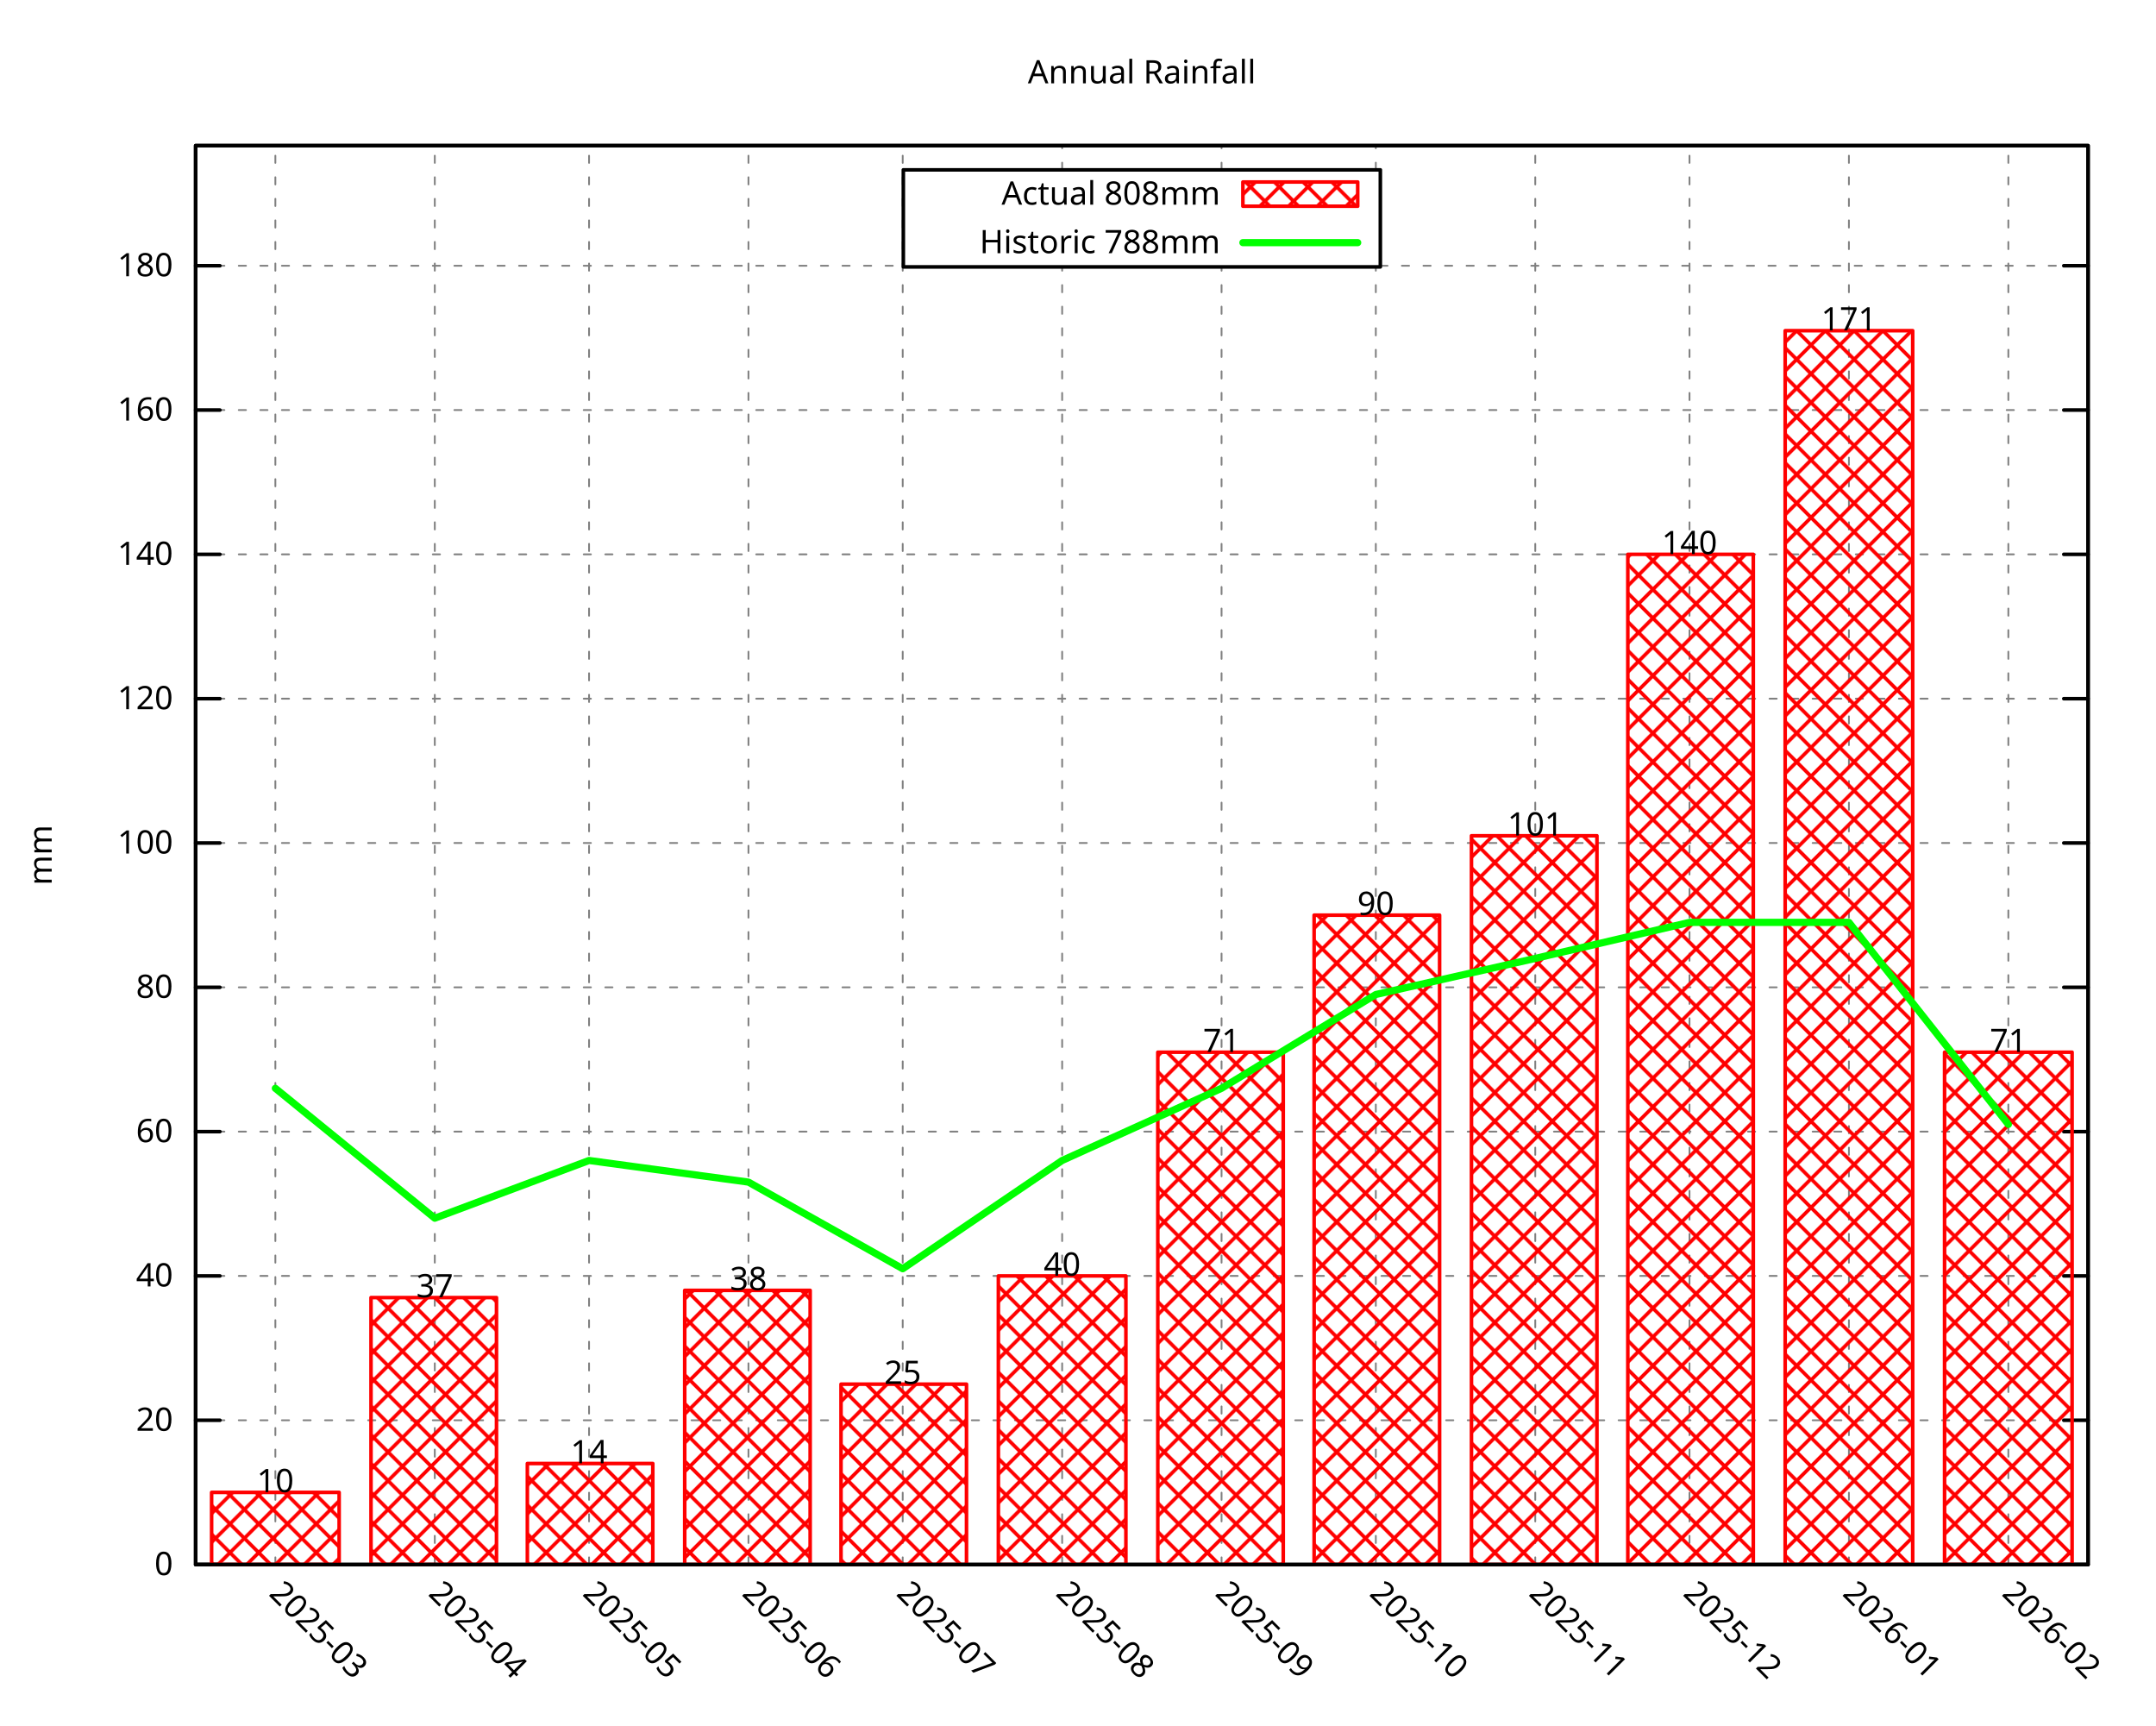
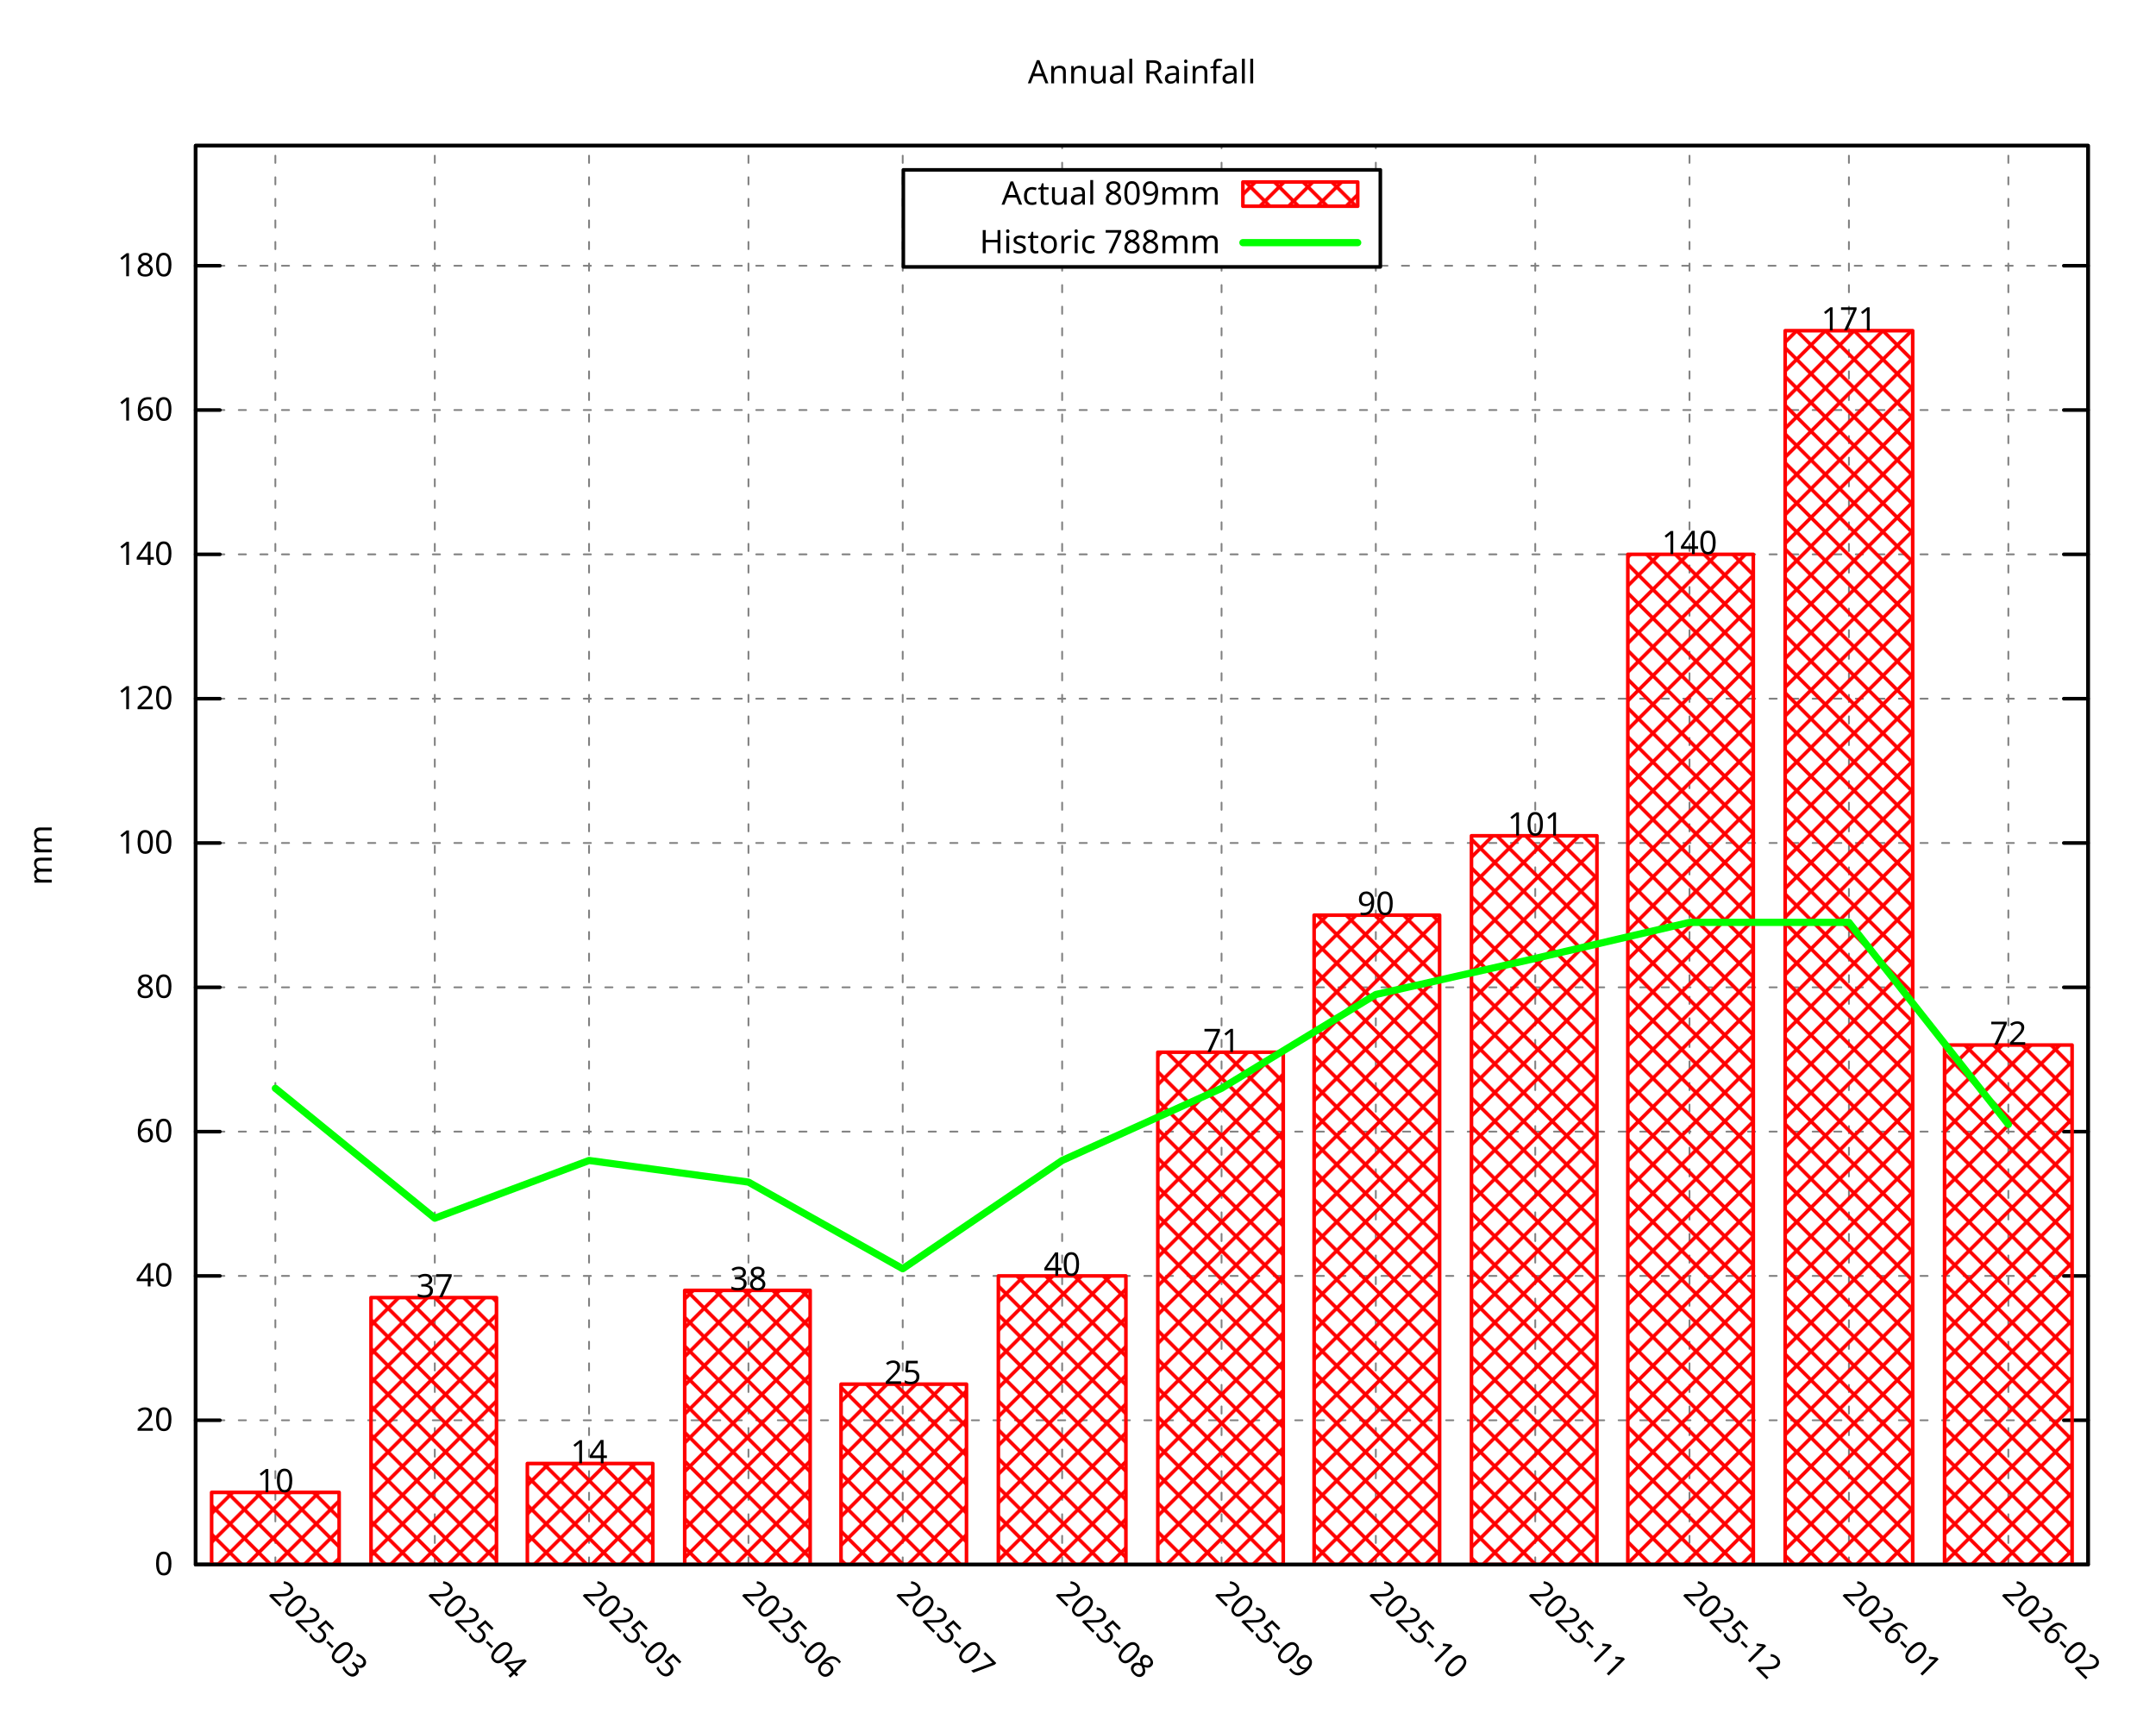
<svg xmlns="http://www.w3.org/2000/svg" xmlns:xlink="http://www.w3.org/1999/xlink" width="600" height="480" viewBox="0 0 600 480">
  <g id="gnuplot_canvas">
    <rect x="0" y="0" width="600" height="480" fill="none" />
    <defs>
      <circle id="gpDot" r="0.5" stroke-width="0.5" stroke="currentColor" />
      <path id="gpPt0" stroke-width="0.296" stroke="currentColor" d="M-1,0 h2 M0,-1 v2" />
      <path id="gpPt1" stroke-width="0.296" stroke="currentColor" d="M-1,-1 L1,1 M1,-1 L-1,1" />
      <path id="gpPt2" stroke-width="0.296" stroke="currentColor" d="M-1,0 L1,0 M0,-1 L0,1 M-1,-1 L1,1 M-1,1 L1,-1" />
      <rect id="gpPt3" stroke-width="0.296" stroke="currentColor" x="-1" y="-1" width="2" height="2" />
      <rect id="gpPt4" stroke-width="0.296" stroke="currentColor" fill="currentColor" x="-1" y="-1" width="2" height="2" />
      <circle id="gpPt5" stroke-width="0.296" stroke="currentColor" cx="0" cy="0" r="1" />
      <use xlink:href="#gpPt5" id="gpPt6" fill="currentColor" stroke="none" />
      <path id="gpPt7" stroke-width="0.296" stroke="currentColor" d="M0,-1.33 L-1.33,0.67 L1.33,0.67 z" />
      <use xlink:href="#gpPt7" id="gpPt8" fill="currentColor" stroke="none" />
      <use xlink:href="#gpPt7" id="gpPt9" stroke="currentColor" transform="rotate(180)" />
      <use xlink:href="#gpPt9" id="gpPt10" fill="currentColor" stroke="none" />
      <use xlink:href="#gpPt3" id="gpPt11" stroke="currentColor" transform="rotate(45)" />
      <use xlink:href="#gpPt11" id="gpPt12" fill="currentColor" stroke="none" />
      <path id="gpPt13" stroke-width="0.296" stroke="currentColor" d="M0,1.330 L1.265,0.411 L0.782,-1.067 L-0.782,-1.076 L-1.265,0.411 z" />
      <use xlink:href="#gpPt13" id="gpPt14" fill="currentColor" stroke="none" />
      <filter id="textbox" filterUnits="objectBoundingBox" x="0" y="0" height="1" width="1">
        <feFlood flood-color="white" flood-opacity="1" result="bgnd" />
        <feComposite in="SourceGraphic" in2="bgnd" operator="atop" />
      </filter>
      <filter id="greybox" filterUnits="objectBoundingBox" x="0" y="0" height="1" width="1">
        <feFlood flood-color="lightgrey" flood-opacity="1" result="grey" />
        <feComposite in="SourceGraphic" in2="grey" operator="atop" />
      </filter>
    </defs>
    <g fill="none" color="white" stroke="currentColor" stroke-width="1.00" stroke-linecap="round" stroke-linejoin="round">
</g>
    <g fill="none" color="black" stroke="currentColor" stroke-width="1.00" stroke-linecap="round" stroke-linejoin="round">
</g>
    <g fill="none" color="black" stroke="black" stroke-width="0.50" stroke-linecap="round" stroke-linejoin="round">
</g>
    <g fill="none" color="gray" stroke="currentColor" stroke-width="0.50" stroke-linecap="round" stroke-linejoin="round">
      <path stroke="gray" stroke-dasharray="2,4" class="gridline" d="M54.45,435.32 L581.09,435.32  " />
    </g>
    <g fill="none" color="gray" stroke="gray" stroke-width="1.00" stroke-linecap="round" stroke-linejoin="round">
</g>
    <g fill="none" color="black" stroke="currentColor" stroke-width="1.00" stroke-linecap="round" stroke-linejoin="round">
      <path stroke="black" d="M54.45,435.32 L61.20,435.32 M581.09,435.32 L574.34,435.32  " />
      <g transform="translate(48.15,438.25)" stroke="none" fill="black" font-family="Droid Sans" font-size="9.00" text-anchor="end">
        <text>
          <tspan font-family="Droid Sans"> 0</tspan>
        </text>
      </g>
    </g>
    <g fill="none" color="black" stroke="currentColor" stroke-width="1.00" stroke-linecap="round" stroke-linejoin="round">
</g>
    <g fill="none" color="black" stroke="black" stroke-width="0.50" stroke-linecap="round" stroke-linejoin="round">
</g>
    <g fill="none" color="gray" stroke="currentColor" stroke-width="0.50" stroke-linecap="round" stroke-linejoin="round">
      <path stroke="gray" stroke-dasharray="2,4" class="gridline" d="M54.45,395.17 L581.09,395.17  " />
    </g>
    <g fill="none" color="gray" stroke="gray" stroke-width="1.00" stroke-linecap="round" stroke-linejoin="round">
</g>
    <g fill="none" color="black" stroke="currentColor" stroke-width="1.00" stroke-linecap="round" stroke-linejoin="round">
      <path stroke="black" d="M54.45,395.17 L61.20,395.17 M581.09,395.17 L574.34,395.17  " />
      <g transform="translate(48.15,398.10)" stroke="none" fill="black" font-family="Droid Sans" font-size="9.00" text-anchor="end">
        <text>
          <tspan font-family="Droid Sans"> 20</tspan>
        </text>
      </g>
    </g>
    <g fill="none" color="black" stroke="currentColor" stroke-width="1.00" stroke-linecap="round" stroke-linejoin="round">
</g>
    <g fill="none" color="black" stroke="black" stroke-width="0.50" stroke-linecap="round" stroke-linejoin="round">
</g>
    <g fill="none" color="gray" stroke="currentColor" stroke-width="0.50" stroke-linecap="round" stroke-linejoin="round">
      <path stroke="gray" stroke-dasharray="2,4" class="gridline" d="M54.45,355.01 L581.09,355.01  " />
    </g>
    <g fill="none" color="gray" stroke="gray" stroke-width="1.00" stroke-linecap="round" stroke-linejoin="round">
</g>
    <g fill="none" color="black" stroke="currentColor" stroke-width="1.00" stroke-linecap="round" stroke-linejoin="round">
      <path stroke="black" d="M54.45,355.01 L61.20,355.01 M581.09,355.01 L574.34,355.01  " />
      <g transform="translate(48.15,357.94)" stroke="none" fill="black" font-family="Droid Sans" font-size="9.00" text-anchor="end">
        <text>
          <tspan font-family="Droid Sans"> 40</tspan>
        </text>
      </g>
    </g>
    <g fill="none" color="black" stroke="currentColor" stroke-width="1.00" stroke-linecap="round" stroke-linejoin="round">
</g>
    <g fill="none" color="black" stroke="black" stroke-width="0.50" stroke-linecap="round" stroke-linejoin="round">
</g>
    <g fill="none" color="gray" stroke="currentColor" stroke-width="0.50" stroke-linecap="round" stroke-linejoin="round">
      <path stroke="gray" stroke-dasharray="2,4" class="gridline" d="M54.45,314.86 L581.09,314.86  " />
    </g>
    <g fill="none" color="gray" stroke="gray" stroke-width="1.00" stroke-linecap="round" stroke-linejoin="round">
</g>
    <g fill="none" color="black" stroke="currentColor" stroke-width="1.00" stroke-linecap="round" stroke-linejoin="round">
      <path stroke="black" d="M54.45,314.86 L61.20,314.86 M581.09,314.86 L574.34,314.86  " />
      <g transform="translate(48.15,317.79)" stroke="none" fill="black" font-family="Droid Sans" font-size="9.00" text-anchor="end">
        <text>
          <tspan font-family="Droid Sans"> 60</tspan>
        </text>
      </g>
    </g>
    <g fill="none" color="black" stroke="currentColor" stroke-width="1.00" stroke-linecap="round" stroke-linejoin="round">
</g>
    <g fill="none" color="black" stroke="black" stroke-width="0.50" stroke-linecap="round" stroke-linejoin="round">
</g>
    <g fill="none" color="gray" stroke="currentColor" stroke-width="0.50" stroke-linecap="round" stroke-linejoin="round">
      <path stroke="gray" stroke-dasharray="2,4" class="gridline" d="M54.45,274.71 L581.09,274.71  " />
    </g>
    <g fill="none" color="gray" stroke="gray" stroke-width="1.00" stroke-linecap="round" stroke-linejoin="round">
</g>
    <g fill="none" color="black" stroke="currentColor" stroke-width="1.00" stroke-linecap="round" stroke-linejoin="round">
      <path stroke="black" d="M54.45,274.71 L61.20,274.71 M581.09,274.71 L574.34,274.71  " />
      <g transform="translate(48.15,277.64)" stroke="none" fill="black" font-family="Droid Sans" font-size="9.00" text-anchor="end">
        <text>
          <tspan font-family="Droid Sans"> 80</tspan>
        </text>
      </g>
    </g>
    <g fill="none" color="black" stroke="currentColor" stroke-width="1.00" stroke-linecap="round" stroke-linejoin="round">
</g>
    <g fill="none" color="black" stroke="black" stroke-width="0.50" stroke-linecap="round" stroke-linejoin="round">
</g>
    <g fill="none" color="gray" stroke="currentColor" stroke-width="0.50" stroke-linecap="round" stroke-linejoin="round">
      <path stroke="gray" stroke-dasharray="2,4" class="gridline" d="M54.45,234.55 L581.09,234.55  " />
    </g>
    <g fill="none" color="gray" stroke="gray" stroke-width="1.00" stroke-linecap="round" stroke-linejoin="round">
</g>
    <g fill="none" color="black" stroke="currentColor" stroke-width="1.00" stroke-linecap="round" stroke-linejoin="round">
      <path stroke="black" d="M54.45,234.55 L61.20,234.55 M581.09,234.55 L574.34,234.55  " />
      <g transform="translate(48.15,237.48)" stroke="none" fill="black" font-family="Droid Sans" font-size="9.00" text-anchor="end">
        <text>
          <tspan font-family="Droid Sans"> 100</tspan>
        </text>
      </g>
    </g>
    <g fill="none" color="black" stroke="currentColor" stroke-width="1.00" stroke-linecap="round" stroke-linejoin="round">
</g>
    <g fill="none" color="black" stroke="black" stroke-width="0.50" stroke-linecap="round" stroke-linejoin="round">
</g>
    <g fill="none" color="gray" stroke="currentColor" stroke-width="0.50" stroke-linecap="round" stroke-linejoin="round">
      <path stroke="gray" stroke-dasharray="2,4" class="gridline" d="M54.45,194.40 L581.09,194.40  " />
    </g>
    <g fill="none" color="gray" stroke="gray" stroke-width="1.00" stroke-linecap="round" stroke-linejoin="round">
</g>
    <g fill="none" color="black" stroke="currentColor" stroke-width="1.00" stroke-linecap="round" stroke-linejoin="round">
      <path stroke="black" d="M54.45,194.40 L61.20,194.40 M581.09,194.40 L574.34,194.40  " />
      <g transform="translate(48.15,197.33)" stroke="none" fill="black" font-family="Droid Sans" font-size="9.00" text-anchor="end">
        <text>
          <tspan font-family="Droid Sans"> 120</tspan>
        </text>
      </g>
    </g>
    <g fill="none" color="black" stroke="currentColor" stroke-width="1.00" stroke-linecap="round" stroke-linejoin="round">
</g>
    <g fill="none" color="black" stroke="black" stroke-width="0.50" stroke-linecap="round" stroke-linejoin="round">
</g>
    <g fill="none" color="gray" stroke="currentColor" stroke-width="0.50" stroke-linecap="round" stroke-linejoin="round">
      <path stroke="gray" stroke-dasharray="2,4" class="gridline" d="M54.45,154.24 L581.09,154.24  " />
    </g>
    <g fill="none" color="gray" stroke="gray" stroke-width="1.00" stroke-linecap="round" stroke-linejoin="round">
</g>
    <g fill="none" color="black" stroke="currentColor" stroke-width="1.00" stroke-linecap="round" stroke-linejoin="round">
      <path stroke="black" d="M54.45,154.24 L61.20,154.24 M581.09,154.24 L574.34,154.24  " />
      <g transform="translate(48.15,157.17)" stroke="none" fill="black" font-family="Droid Sans" font-size="9.00" text-anchor="end">
        <text>
          <tspan font-family="Droid Sans"> 140</tspan>
        </text>
      </g>
    </g>
    <g fill="none" color="black" stroke="currentColor" stroke-width="1.00" stroke-linecap="round" stroke-linejoin="round">
</g>
    <g fill="none" color="black" stroke="black" stroke-width="0.50" stroke-linecap="round" stroke-linejoin="round">
</g>
    <g fill="none" color="gray" stroke="currentColor" stroke-width="0.50" stroke-linecap="round" stroke-linejoin="round">
      <path stroke="gray" stroke-dasharray="2,4" class="gridline" d="M54.45,114.09 L581.09,114.09  " />
    </g>
    <g fill="none" color="gray" stroke="gray" stroke-width="1.00" stroke-linecap="round" stroke-linejoin="round">
</g>
    <g fill="none" color="black" stroke="currentColor" stroke-width="1.00" stroke-linecap="round" stroke-linejoin="round">
      <path stroke="black" d="M54.45,114.09 L61.20,114.09 M581.09,114.09 L574.34,114.09  " />
      <g transform="translate(48.15,117.02)" stroke="none" fill="black" font-family="Droid Sans" font-size="9.00" text-anchor="end">
        <text>
          <tspan font-family="Droid Sans"> 160</tspan>
        </text>
      </g>
    </g>
    <g fill="none" color="black" stroke="currentColor" stroke-width="1.00" stroke-linecap="round" stroke-linejoin="round">
</g>
    <g fill="none" color="black" stroke="black" stroke-width="0.50" stroke-linecap="round" stroke-linejoin="round">
</g>
    <g fill="none" color="gray" stroke="currentColor" stroke-width="0.50" stroke-linecap="round" stroke-linejoin="round">
      <path stroke="gray" stroke-dasharray="2,4" class="gridline" d="M54.45,73.94 L251.39,73.94 M384.14,73.94 L581.09,73.94  " />
    </g>
    <g fill="none" color="gray" stroke="gray" stroke-width="1.00" stroke-linecap="round" stroke-linejoin="round">
</g>
    <g fill="none" color="black" stroke="currentColor" stroke-width="1.00" stroke-linecap="round" stroke-linejoin="round">
      <path stroke="black" d="M54.45,73.94 L61.20,73.94 M581.09,73.94 L574.34,73.94  " />
      <g transform="translate(48.15,76.87)" stroke="none" fill="black" font-family="Droid Sans" font-size="9.00" text-anchor="end">
        <text>
          <tspan font-family="Droid Sans"> 180</tspan>
        </text>
      </g>
    </g>
    <g fill="none" color="black" stroke="currentColor" stroke-width="1.00" stroke-linecap="round" stroke-linejoin="round">
</g>
    <g fill="none" color="black" stroke="black" stroke-width="0.50" stroke-linecap="round" stroke-linejoin="round">
</g>
    <g fill="none" color="gray" stroke="currentColor" stroke-width="0.50" stroke-linecap="round" stroke-linejoin="round">
      <path stroke="gray" stroke-dasharray="2,4" class="gridline" d="M76.63,435.32 L76.63,40.51  " />
    </g>
    <g fill="none" color="gray" stroke="gray" stroke-width="1.00" stroke-linecap="round" stroke-linejoin="round">
</g>
    <g fill="none" color="black" stroke="currentColor" stroke-width="1.00" stroke-linecap="round" stroke-linejoin="round">
      <path stroke="black" d="M76.63,435.32 M76.63,40.51  " />
      <g transform="translate(74.56,443.69) rotate(45.00)" stroke="none" fill="black" font-family="Droid Sans" font-size="9.00" text-anchor="start">
        <text>
          <tspan font-family="Droid Sans">2025-03</tspan>
        </text>
      </g>
    </g>
    <g fill="none" color="black" stroke="currentColor" stroke-width="1.00" stroke-linecap="round" stroke-linejoin="round">
</g>
    <g fill="none" color="black" stroke="black" stroke-width="0.50" stroke-linecap="round" stroke-linejoin="round">
</g>
    <g fill="none" color="gray" stroke="currentColor" stroke-width="0.50" stroke-linecap="round" stroke-linejoin="round">
      <path stroke="gray" stroke-dasharray="2,4" class="gridline" d="M121.00,435.32 L121.00,40.51  " />
    </g>
    <g fill="none" color="gray" stroke="gray" stroke-width="1.00" stroke-linecap="round" stroke-linejoin="round">
</g>
    <g fill="none" color="black" stroke="currentColor" stroke-width="1.00" stroke-linecap="round" stroke-linejoin="round">
      <path stroke="black" d="M121.00,435.32 M121.00,40.51  " />
      <g transform="translate(118.93,443.69) rotate(45.00)" stroke="none" fill="black" font-family="Droid Sans" font-size="9.00" text-anchor="start">
        <text>
          <tspan font-family="Droid Sans">2025-04</tspan>
        </text>
      </g>
    </g>
    <g fill="none" color="black" stroke="currentColor" stroke-width="1.00" stroke-linecap="round" stroke-linejoin="round">
</g>
    <g fill="none" color="black" stroke="black" stroke-width="0.50" stroke-linecap="round" stroke-linejoin="round">
</g>
    <g fill="none" color="gray" stroke="currentColor" stroke-width="0.50" stroke-linecap="round" stroke-linejoin="round">
      <path stroke="gray" stroke-dasharray="2,4" class="gridline" d="M163.93,435.32 L163.93,40.51  " />
    </g>
    <g fill="none" color="gray" stroke="gray" stroke-width="1.00" stroke-linecap="round" stroke-linejoin="round">
</g>
    <g fill="none" color="black" stroke="currentColor" stroke-width="1.00" stroke-linecap="round" stroke-linejoin="round">
      <path stroke="black" d="M163.93,435.32 M163.93,40.51  " />
      <g transform="translate(161.86,443.69) rotate(45.00)" stroke="none" fill="black" font-family="Droid Sans" font-size="9.00" text-anchor="start">
        <text>
          <tspan font-family="Droid Sans">2025-05</tspan>
        </text>
      </g>
    </g>
    <g fill="none" color="black" stroke="currentColor" stroke-width="1.00" stroke-linecap="round" stroke-linejoin="round">
</g>
    <g fill="none" color="black" stroke="black" stroke-width="0.50" stroke-linecap="round" stroke-linejoin="round">
</g>
    <g fill="none" color="gray" stroke="currentColor" stroke-width="0.50" stroke-linecap="round" stroke-linejoin="round">
      <path stroke="gray" stroke-dasharray="2,4" class="gridline" d="M208.29,435.32 L208.29,40.51  " />
    </g>
    <g fill="none" color="gray" stroke="gray" stroke-width="1.00" stroke-linecap="round" stroke-linejoin="round">
</g>
    <g fill="none" color="black" stroke="currentColor" stroke-width="1.00" stroke-linecap="round" stroke-linejoin="round">
      <path stroke="black" d="M208.29,435.32 M208.29,40.51  " />
      <g transform="translate(206.22,443.69) rotate(45.00)" stroke="none" fill="black" font-family="Droid Sans" font-size="9.00" text-anchor="start">
        <text>
          <tspan font-family="Droid Sans">2025-06</tspan>
        </text>
      </g>
    </g>
    <g fill="none" color="black" stroke="currentColor" stroke-width="1.00" stroke-linecap="round" stroke-linejoin="round">
</g>
    <g fill="none" color="black" stroke="black" stroke-width="0.50" stroke-linecap="round" stroke-linejoin="round">
</g>
    <g fill="none" color="gray" stroke="currentColor" stroke-width="0.50" stroke-linecap="round" stroke-linejoin="round">
      <path stroke="gray" stroke-dasharray="2,4" class="gridline" d="M251.22,435.32 L251.22,40.51  " />
    </g>
    <g fill="none" color="gray" stroke="gray" stroke-width="1.00" stroke-linecap="round" stroke-linejoin="round">
</g>
    <g fill="none" color="black" stroke="currentColor" stroke-width="1.00" stroke-linecap="round" stroke-linejoin="round">
      <path stroke="black" d="M251.22,435.32 M251.22,40.51  " />
      <g transform="translate(249.15,443.69) rotate(45.00)" stroke="none" fill="black" font-family="Droid Sans" font-size="9.00" text-anchor="start">
        <text>
          <tspan font-family="Droid Sans">2025-07</tspan>
        </text>
      </g>
    </g>
    <g fill="none" color="black" stroke="currentColor" stroke-width="1.00" stroke-linecap="round" stroke-linejoin="round">
</g>
    <g fill="none" color="black" stroke="black" stroke-width="0.50" stroke-linecap="round" stroke-linejoin="round">
</g>
    <g fill="none" color="gray" stroke="currentColor" stroke-width="0.50" stroke-linecap="round" stroke-linejoin="round">
      <path stroke="gray" stroke-dasharray="2,4" class="gridline" d="M295.59,435.32 L295.59,74.26 M295.59,47.26 L295.59,40.51  " />
    </g>
    <g fill="none" color="gray" stroke="gray" stroke-width="1.00" stroke-linecap="round" stroke-linejoin="round">
</g>
    <g fill="none" color="black" stroke="currentColor" stroke-width="1.00" stroke-linecap="round" stroke-linejoin="round">
      <path stroke="black" d="M295.59,435.32 M295.59,40.51  " />
      <g transform="translate(293.52,443.69) rotate(45.00)" stroke="none" fill="black" font-family="Droid Sans" font-size="9.00" text-anchor="start">
        <text>
          <tspan font-family="Droid Sans">2025-08</tspan>
        </text>
      </g>
    </g>
    <g fill="none" color="black" stroke="currentColor" stroke-width="1.00" stroke-linecap="round" stroke-linejoin="round">
</g>
    <g fill="none" color="black" stroke="black" stroke-width="0.50" stroke-linecap="round" stroke-linejoin="round">
</g>
    <g fill="none" color="gray" stroke="currentColor" stroke-width="0.50" stroke-linecap="round" stroke-linejoin="round">
      <path stroke="gray" stroke-dasharray="2,4" class="gridline" d="M339.95,435.32 L339.95,74.26 M339.95,47.26 L339.95,40.51  " />
    </g>
    <g fill="none" color="gray" stroke="gray" stroke-width="1.00" stroke-linecap="round" stroke-linejoin="round">
</g>
    <g fill="none" color="black" stroke="currentColor" stroke-width="1.00" stroke-linecap="round" stroke-linejoin="round">
      <path stroke="black" d="M339.95,435.32 M339.95,40.51  " />
      <g transform="translate(337.88,443.69) rotate(45.00)" stroke="none" fill="black" font-family="Droid Sans" font-size="9.00" text-anchor="start">
        <text>
          <tspan font-family="Droid Sans">2025-09</tspan>
        </text>
      </g>
    </g>
    <g fill="none" color="black" stroke="currentColor" stroke-width="1.00" stroke-linecap="round" stroke-linejoin="round">
</g>
    <g fill="none" color="black" stroke="black" stroke-width="0.50" stroke-linecap="round" stroke-linejoin="round">
</g>
    <g fill="none" color="gray" stroke="currentColor" stroke-width="0.50" stroke-linecap="round" stroke-linejoin="round">
      <path stroke="gray" stroke-dasharray="2,4" class="gridline" d="M382.88,435.32 L382.88,74.26 M382.88,47.26 L382.88,40.51  " />
    </g>
    <g fill="none" color="gray" stroke="gray" stroke-width="1.00" stroke-linecap="round" stroke-linejoin="round">
</g>
    <g fill="none" color="black" stroke="currentColor" stroke-width="1.00" stroke-linecap="round" stroke-linejoin="round">
      <path stroke="black" d="M382.88,435.32 M382.88,40.51  " />
      <g transform="translate(380.81,443.69) rotate(45.00)" stroke="none" fill="black" font-family="Droid Sans" font-size="9.00" text-anchor="start">
        <text>
          <tspan font-family="Droid Sans">2025-10</tspan>
        </text>
      </g>
    </g>
    <g fill="none" color="black" stroke="currentColor" stroke-width="1.00" stroke-linecap="round" stroke-linejoin="round">
</g>
    <g fill="none" color="black" stroke="black" stroke-width="0.50" stroke-linecap="round" stroke-linejoin="round">
</g>
    <g fill="none" color="gray" stroke="currentColor" stroke-width="0.50" stroke-linecap="round" stroke-linejoin="round">
      <path stroke="gray" stroke-dasharray="2,4" class="gridline" d="M427.25,435.32 L427.25,40.51  " />
    </g>
    <g fill="none" color="gray" stroke="gray" stroke-width="1.00" stroke-linecap="round" stroke-linejoin="round">
</g>
    <g fill="none" color="black" stroke="currentColor" stroke-width="1.00" stroke-linecap="round" stroke-linejoin="round">
      <path stroke="black" d="M427.25,435.32 M427.25,40.51  " />
      <g transform="translate(425.18,443.69) rotate(45.00)" stroke="none" fill="black" font-family="Droid Sans" font-size="9.00" text-anchor="start">
        <text>
          <tspan font-family="Droid Sans">2025-11</tspan>
        </text>
      </g>
    </g>
    <g fill="none" color="black" stroke="currentColor" stroke-width="1.00" stroke-linecap="round" stroke-linejoin="round">
</g>
    <g fill="none" color="black" stroke="black" stroke-width="0.50" stroke-linecap="round" stroke-linejoin="round">
</g>
    <g fill="none" color="gray" stroke="currentColor" stroke-width="0.50" stroke-linecap="round" stroke-linejoin="round">
      <path stroke="gray" stroke-dasharray="2,4" class="gridline" d="M470.18,435.32 L470.18,40.51  " />
    </g>
    <g fill="none" color="gray" stroke="gray" stroke-width="1.00" stroke-linecap="round" stroke-linejoin="round">
</g>
    <g fill="none" color="black" stroke="currentColor" stroke-width="1.00" stroke-linecap="round" stroke-linejoin="round">
      <path stroke="black" d="M470.18,435.32 M470.18,40.51  " />
      <g transform="translate(468.11,443.69) rotate(45.00)" stroke="none" fill="black" font-family="Droid Sans" font-size="9.00" text-anchor="start">
        <text>
          <tspan font-family="Droid Sans">2025-12</tspan>
        </text>
      </g>
    </g>
    <g fill="none" color="black" stroke="currentColor" stroke-width="1.00" stroke-linecap="round" stroke-linejoin="round">
</g>
    <g fill="none" color="black" stroke="black" stroke-width="0.50" stroke-linecap="round" stroke-linejoin="round">
</g>
    <g fill="none" color="gray" stroke="currentColor" stroke-width="0.50" stroke-linecap="round" stroke-linejoin="round">
      <path stroke="gray" stroke-dasharray="2,4" class="gridline" d="M514.54,435.32 L514.54,40.51  " />
    </g>
    <g fill="none" color="gray" stroke="gray" stroke-width="1.00" stroke-linecap="round" stroke-linejoin="round">
</g>
    <g fill="none" color="black" stroke="currentColor" stroke-width="1.00" stroke-linecap="round" stroke-linejoin="round">
      <path stroke="black" d="M514.54,435.32 M514.54,40.51  " />
      <g transform="translate(512.47,443.69) rotate(45.00)" stroke="none" fill="black" font-family="Droid Sans" font-size="9.00" text-anchor="start">
        <text>
          <tspan font-family="Droid Sans">2026-01</tspan>
        </text>
      </g>
    </g>
    <g fill="none" color="black" stroke="currentColor" stroke-width="1.00" stroke-linecap="round" stroke-linejoin="round">
</g>
    <g fill="none" color="black" stroke="black" stroke-width="0.50" stroke-linecap="round" stroke-linejoin="round">
</g>
    <g fill="none" color="gray" stroke="currentColor" stroke-width="0.50" stroke-linecap="round" stroke-linejoin="round">
      <path stroke="gray" stroke-dasharray="2,4" class="gridline" d="M558.91,435.32 L558.91,40.51  " />
    </g>
    <g fill="none" color="gray" stroke="gray" stroke-width="1.00" stroke-linecap="round" stroke-linejoin="round">
</g>
    <g fill="none" color="black" stroke="currentColor" stroke-width="1.00" stroke-linecap="round" stroke-linejoin="round">
      <path stroke="black" d="M558.91,435.32 M558.91,40.51  " />
      <g transform="translate(556.84,443.69) rotate(45.00)" stroke="none" fill="black" font-family="Droid Sans" font-size="9.00" text-anchor="start">
        <text>
          <tspan font-family="Droid Sans">2026-02</tspan>
        </text>
      </g>
    </g>
    <g fill="none" color="black" stroke="currentColor" stroke-width="1.00" stroke-linecap="round" stroke-linejoin="round">
</g>
    <g fill="none" color="black" stroke="currentColor" stroke-width="1.00" stroke-linecap="round" stroke-linejoin="round">
      <path stroke="black" d="M54.45,40.51 L54.45,435.32 L581.09,435.32 L581.09,40.51 L54.45,40.51 Z  " />
    </g>
    <g fill="none" color="black" stroke="currentColor" stroke-width="1.00" stroke-linecap="round" stroke-linejoin="round">
</g>
    <g fill="none" color="black" stroke="currentColor" stroke-width="1.00" stroke-linecap="round" stroke-linejoin="round">
      <path stroke="black" d="M251.39,74.26 L251.39,47.26 L384.14,47.26 L384.14,74.26 L251.39,74.26 Z  " />
    </g>
    <g id="gnuplot_plot_1">
      <g fill="none" color="black" stroke="currentColor" stroke-width="1.00" stroke-linecap="round" stroke-linejoin="round">
        <g transform="translate(339.59,56.94)" stroke="none" fill="black" font-family="Droid Sans" font-size="9.00" text-anchor="end">
          <text>
-             <tspan font-family="Droid Sans">Actual 808mm</tspan>
+             <tspan font-family="Droid Sans">Actual 809mm</tspan>
          </text>
        </g>
      </g>
      <g fill="none" color="black" stroke="currentColor" stroke-width="1.00" stroke-linecap="round" stroke-linejoin="round">
        <defs>
          <pattern id="gpPat1" patternUnits="userSpaceOnUse" x="0" y="0" width="8" height="8">
            <path style="fill:none; stroke:rgb(255,0,0)" d="M0,0 L8,8 M0,8 L8,0" />
          </pattern>
        </defs>
        <g stroke="none" shape-rendering="crispEdges">
          <polygon fill="url(#gpPat1)" points="345.89,57.38 377.84,57.38 377.84,50.63 345.89,50.63 " />
        </g>
        <path stroke="rgb(255,   0,   0)" d="M345.89,57.38 L377.84,57.38 L377.84,50.64 L345.89,50.64 L345.89,57.38 Z  " />
      </g>
      <g fill="none" color="black" stroke="currentColor" stroke-width="1.00" stroke-linecap="round" stroke-linejoin="round">
        <defs>
          <pattern id="gpPat2" patternUnits="userSpaceOnUse" x="0" y="0" width="8" height="8">
            <path style="fill:none; stroke:rgb(255,0,0)" d="M0,0 L8,8 M0,8 L8,0" />
          </pattern>
        </defs>
        <g stroke="none" shape-rendering="crispEdges">
          <polygon fill="url(#gpPat2)" points="58.89,435.32 94.39,435.32 94.39,415.23 58.89,415.23 " />
        </g>
        <path stroke="rgb(255,   0,   0)" d="M58.89,435.32 L58.89,415.24 L94.38,415.24 L94.38,435.32 L58.89,435.32 Z  " />
        <g stroke="none" shape-rendering="crispEdges">
          <polygon fill="url(#gpPat2)" points="103.25,435.32 138.18,435.32 138.18,361.03 103.25,361.03 " />
        </g>
        <path stroke="rgb(255,   0,   0)" d="M103.25,435.32 L103.25,361.04 L138.17,361.04 L138.17,435.32 L103.25,435.32 Z  " />
        <g stroke="none" shape-rendering="crispEdges">
          <polygon fill="url(#gpPat2)" points="146.76,435.32 181.68,435.32 181.68,407.20 146.76,407.20 " />
        </g>
        <path stroke="rgb(255,   0,   0)" d="M146.76,435.32 L146.76,407.21 L181.67,407.21 L181.67,435.32 L146.76,435.32 Z  " />
        <g stroke="none" shape-rendering="crispEdges">
          <polygon fill="url(#gpPat2)" points="190.55,435.32 225.47,435.32 225.47,359.02 190.55,359.02 " />
        </g>
        <path stroke="rgb(255,   0,   0)" d="M190.55,435.32 L190.55,359.03 L225.46,359.03 L225.46,435.32 L190.55,435.32 Z  " />
        <g stroke="none" shape-rendering="crispEdges">
          <polygon fill="url(#gpPat2)" points="234.05,435.32 268.98,435.32 268.98,385.12 234.05,385.12 " />
        </g>
        <path stroke="rgb(255,   0,   0)" d="M234.05,435.32 L234.05,385.13 L268.97,385.13 L268.97,435.32 L234.05,435.32 Z  " />
        <g stroke="none" shape-rendering="crispEdges">
          <polygon fill="url(#gpPat2)" points="277.84,435.32 313.34,435.32 313.34,355.00 277.84,355.00 " />
        </g>
        <path stroke="rgb(255,   0,   0)" d="M277.84,435.32 L277.84,355.01 L313.33,355.01 L313.33,435.32 L277.84,435.32 Z  " />
        <g stroke="none" shape-rendering="crispEdges">
          <polygon fill="url(#gpPat2)" points="322.21,435.32 357.13,435.32 357.13,292.76 322.21,292.76 " />
        </g>
        <path stroke="rgb(255,   0,   0)" d="M322.21,435.32 L322.21,292.77 L357.12,292.77 L357.12,435.32 L322.21,435.32 Z  " />
        <g stroke="none" shape-rendering="crispEdges">
          <polygon fill="url(#gpPat2)" points="365.71,435.32 400.64,435.32 400.64,254.62 365.71,254.62 " />
        </g>
        <path stroke="rgb(255,   0,   0)" d="M365.71,435.32 L365.71,254.63 L400.63,254.63 L400.63,435.32 L365.71,435.32 Z  " />
        <g stroke="none" shape-rendering="crispEdges">
          <polygon fill="url(#gpPat2)" points="409.50,435.32 444.43,435.32 444.43,232.53 409.50,232.53 " />
        </g>
        <path stroke="rgb(255,   0,   0)" d="M409.50,435.32 L409.50,232.54 L444.42,232.54 L444.42,435.32 L409.50,435.32 Z  " />
        <g stroke="none" shape-rendering="crispEdges">
          <polygon fill="url(#gpPat2)" points="453.01,435.32 487.94,435.32 487.94,154.23 453.01,154.23 " />
        </g>
        <path stroke="rgb(255,   0,   0)" d="M453.01,435.32 L453.01,154.24 L487.93,154.24 L487.93,435.32 L453.01,435.32 Z  " />
        <g stroke="none" shape-rendering="crispEdges">
          <polygon fill="url(#gpPat2)" points="496.80,435.32 532.30,435.32 532.30,92.00 496.80,92.00 " />
        </g>
        <path stroke="rgb(255,   0,   0)" d="M496.80,435.32 L496.80,92.01 L532.29,92.01 L532.29,435.32 L496.80,435.32 Z  " />
        <g stroke="none" shape-rendering="crispEdges">
-           <polygon fill="url(#gpPat2)" points="541.16,435.32 576.66,435.32 576.66,292.76 541.16,292.76 " />
-         </g>
-         <path stroke="rgb(255,   0,   0)" d="M541.16,435.32 L541.16,292.77 L576.65,292.77 L576.65,435.32 L541.16,435.32 Z  " />
+           <polygon fill="url(#gpPat2)" points="541.16,435.32 576.66,435.32 576.66,290.76 541.16,290.76 " />
+         </g>
+         <path stroke="rgb(255,   0,   0)" d="M541.16,435.32 L541.16,290.77 L576.65,290.77 L576.65,435.32 L541.16,435.32 Z  " />
      </g>
    </g>
    <g id="gnuplot_plot_2" fill="none">
      <g fill="none" color="black" stroke="currentColor" stroke-width="1.00" stroke-linecap="round" stroke-linejoin="round">
        <g transform="translate(76.63,415.16)" stroke="none" fill="black" font-family="Droid Sans" font-size="9.00" text-anchor="middle">
          <text>
            <tspan font-family="Droid Sans">10</tspan>
          </text>
        </g>
        <g transform="translate(121.00,360.95)" stroke="none" fill="black" font-family="Droid Sans" font-size="9.00" text-anchor="middle">
          <text>
            <tspan font-family="Droid Sans">37</tspan>
          </text>
        </g>
        <g transform="translate(163.93,407.13)" stroke="none" fill="black" font-family="Droid Sans" font-size="9.00" text-anchor="middle">
          <text>
            <tspan font-family="Droid Sans">14</tspan>
          </text>
        </g>
        <g transform="translate(208.29,358.95)" stroke="none" fill="black" font-family="Droid Sans" font-size="9.00" text-anchor="middle">
          <text>
            <tspan font-family="Droid Sans">38</tspan>
          </text>
        </g>
        <g transform="translate(251.22,385.05)" stroke="none" fill="black" font-family="Droid Sans" font-size="9.00" text-anchor="middle">
          <text>
            <tspan font-family="Droid Sans">25</tspan>
          </text>
        </g>
        <g transform="translate(295.59,354.93)" stroke="none" fill="black" font-family="Droid Sans" font-size="9.00" text-anchor="middle">
          <text>
            <tspan font-family="Droid Sans">40</tspan>
          </text>
        </g>
        <g transform="translate(339.95,292.69)" stroke="none" fill="black" font-family="Droid Sans" font-size="9.00" text-anchor="middle">
          <text>
            <tspan font-family="Droid Sans">71</tspan>
          </text>
        </g>
        <g transform="translate(382.88,254.55)" stroke="none" fill="black" font-family="Droid Sans" font-size="9.00" text-anchor="middle">
          <text>
            <tspan font-family="Droid Sans">90</tspan>
          </text>
        </g>
        <g transform="translate(427.25,232.46)" stroke="none" fill="black" font-family="Droid Sans" font-size="9.00" text-anchor="middle">
          <text>
            <tspan font-family="Droid Sans">101</tspan>
          </text>
        </g>
        <g transform="translate(470.18,154.16)" stroke="none" fill="black" font-family="Droid Sans" font-size="9.00" text-anchor="middle">
          <text>
            <tspan font-family="Droid Sans">140</tspan>
          </text>
        </g>
        <g transform="translate(514.54,91.93)" stroke="none" fill="black" font-family="Droid Sans" font-size="9.00" text-anchor="middle">
          <text>
            <tspan font-family="Droid Sans">171</tspan>
          </text>
        </g>
-         <g transform="translate(558.91,292.69)" stroke="none" fill="black" font-family="Droid Sans" font-size="9.00" text-anchor="middle">
-           <text>
-             <tspan font-family="Droid Sans">71</tspan>
+         <g transform="translate(558.91,290.69)" stroke="none" fill="black" font-family="Droid Sans" font-size="9.00" text-anchor="middle">
+           <text>
+             <tspan font-family="Droid Sans">72</tspan>
          </text>
        </g>
      </g>
    </g>
    <g id="gnuplot_plot_3">
      <g fill="none" color="white" stroke="black" stroke-width="2.00" stroke-linecap="round" stroke-linejoin="round">
</g>
      <g fill="none" color="black" stroke="currentColor" stroke-width="2.00" stroke-linecap="round" stroke-linejoin="round">
        <g transform="translate(339.59,70.44)" stroke="none" fill="black" font-family="Droid Sans" font-size="9.00" text-anchor="end">
          <text>
            <tspan font-family="Droid Sans">Historic 788mm</tspan>
          </text>
        </g>
      </g>
      <g fill="none" color="black" stroke="currentColor" stroke-width="2.00" stroke-linecap="round" stroke-linejoin="round">
        <path stroke="rgb(  0, 255,   0)" d="M345.89,67.51 L377.84,67.51 M76.63,302.81 L121.00,338.95 L163.93,322.89 L208.29,328.91 L251.22,353.01 L295.59,322.89   L339.95,302.81 L382.88,276.71 L427.25,266.67 L470.18,256.64 L514.54,256.64 L558.91,312.85  " />
      </g>
    </g>
    <g fill="none" color="black" stroke="currentColor" stroke-width="2.00" stroke-linecap="round" stroke-linejoin="round">
</g>
    <g fill="none" color="black" stroke="black" stroke-width="1.00" stroke-linecap="round" stroke-linejoin="round">
</g>
    <g fill="none" color="black" stroke="currentColor" stroke-width="1.00" stroke-linecap="round" stroke-linejoin="round">
      <path stroke="black" d="M54.45,40.51 L54.45,435.32 L581.09,435.32 L581.09,40.51 L54.45,40.51 Z  " />
      <g transform="translate(14.39,237.92) rotate(270.00)" stroke="none" fill="black" font-family="Droid Sans" font-size="9.00" text-anchor="middle">
        <text>
          <tspan font-family="Droid Sans">mm</tspan>
        </text>
      </g>
    </g>
    <g fill="none" color="black" stroke="currentColor" stroke-width="1.00" stroke-linecap="round" stroke-linejoin="round">
</g>
    <g fill="none" color="black" stroke="currentColor" stroke-width="1.00" stroke-linecap="round" stroke-linejoin="round">
      <g transform="translate(317.77,23.19)" stroke="none" fill="black" font-family="Droid Sans" font-size="9.00" text-anchor="middle">
        <text>
          <tspan font-family="Droid Sans">Annual Rainfall</tspan>
        </text>
      </g>
    </g>
    <g fill="none" color="black" stroke="currentColor" stroke-width="1.00" stroke-linecap="round" stroke-linejoin="round">
</g>
  </g>
</svg>
